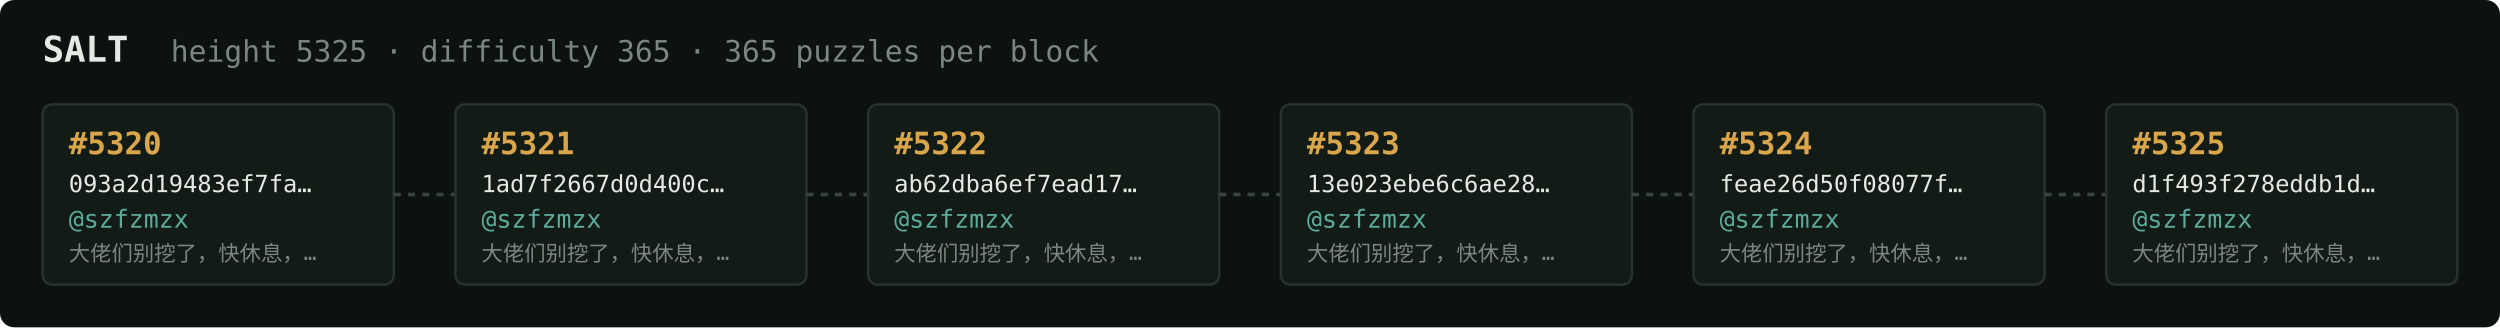
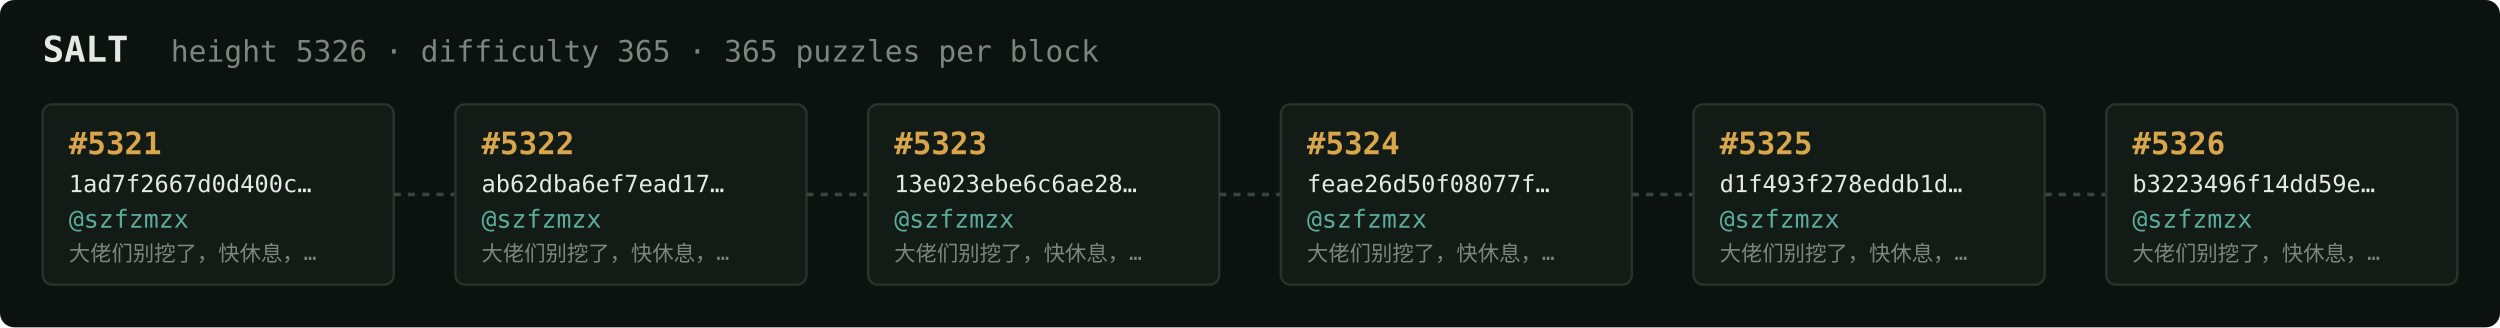
<svg xmlns="http://www.w3.org/2000/svg" width="1054" height="138" viewBox="0 0 1054 138" font-family="ui-monospace,SFMono-Regular,Menlo,monospace">
  <rect fill="#0c1210" width="1054" height="138" rx="6" />
  <text x="18" y="26" fill="#e5e9e3" font-size="15" font-weight="700">SALT</text>
-   <text x="72" y="26" fill="#7a867f" font-size="12.5">height 5325 · difficulty 365 · 365 puzzles per block</text>
+   <text x="72" y="26" fill="#7a867f" font-size="12.5">height 5326 · difficulty 365 · 365 puzzles per block</text>
  <rect x="18" y="44" width="148" height="76" rx="4" fill="#131b17" stroke="#28332e" stroke-width="1" />
-   <text x="29" y="65" fill="#d9a64c" font-size="13" font-weight="700">#5320</text>
-   <text x="29" y="81" fill="#e5e9e3" font-size="10">093a2d19483ef7fa…</text>
+   <text x="29" y="65" fill="#d9a64c" font-size="13" font-weight="700">#5321</text>
+   <text x="29" y="81" fill="#e5e9e3" font-size="10">1ad7f2667d0d400c…</text>
  <text x="29" y="96" fill="#5cab9b" font-size="10.5">@szfzmzx</text>
  <text x="29" y="110" fill="#7a867f" font-size="9">大佬们别挖了，快休息，…</text>
  <line x1="166" y1="82.0" x2="192" y2="82.0" stroke="#38443e" stroke-width="1.5" stroke-dasharray="3 3" />
  <rect x="192" y="44" width="148" height="76" rx="4" fill="#131b17" stroke="#28332e" stroke-width="1" />
-   <text x="203" y="65" fill="#d9a64c" font-size="13" font-weight="700">#5321</text>
-   <text x="203" y="81" fill="#e5e9e3" font-size="10">1ad7f2667d0d400c…</text>
+   <text x="203" y="65" fill="#d9a64c" font-size="13" font-weight="700">#5322</text>
+   <text x="203" y="81" fill="#e5e9e3" font-size="10">ab62dba6ef7ead17…</text>
  <text x="203" y="96" fill="#5cab9b" font-size="10.5">@szfzmzx</text>
  <text x="203" y="110" fill="#7a867f" font-size="9">大佬们别挖了，快休息，…</text>
  <line x1="340" y1="82.0" x2="366" y2="82.0" stroke="#38443e" stroke-width="1.5" stroke-dasharray="3 3" />
  <rect x="366" y="44" width="148" height="76" rx="4" fill="#131b17" stroke="#28332e" stroke-width="1" />
-   <text x="377" y="65" fill="#d9a64c" font-size="13" font-weight="700">#5322</text>
-   <text x="377" y="81" fill="#e5e9e3" font-size="10">ab62dba6ef7ead17…</text>
+   <text x="377" y="65" fill="#d9a64c" font-size="13" font-weight="700">#5323</text>
+   <text x="377" y="81" fill="#e5e9e3" font-size="10">13e023ebe6c6ae28…</text>
  <text x="377" y="96" fill="#5cab9b" font-size="10.5">@szfzmzx</text>
  <text x="377" y="110" fill="#7a867f" font-size="9">大佬们别挖了，快休息，…</text>
  <line x1="514" y1="82.0" x2="540" y2="82.0" stroke="#38443e" stroke-width="1.5" stroke-dasharray="3 3" />
  <rect x="540" y="44" width="148" height="76" rx="4" fill="#131b17" stroke="#28332e" stroke-width="1" />
-   <text x="551" y="65" fill="#d9a64c" font-size="13" font-weight="700">#5323</text>
-   <text x="551" y="81" fill="#e5e9e3" font-size="10">13e023ebe6c6ae28…</text>
+   <text x="551" y="65" fill="#d9a64c" font-size="13" font-weight="700">#5324</text>
+   <text x="551" y="81" fill="#e5e9e3" font-size="10">feae26d50f08077f…</text>
  <text x="551" y="96" fill="#5cab9b" font-size="10.5">@szfzmzx</text>
  <text x="551" y="110" fill="#7a867f" font-size="9">大佬们别挖了，快休息，…</text>
  <line x1="688" y1="82.0" x2="714" y2="82.0" stroke="#38443e" stroke-width="1.5" stroke-dasharray="3 3" />
  <rect x="714" y="44" width="148" height="76" rx="4" fill="#131b17" stroke="#28332e" stroke-width="1" />
-   <text x="725" y="65" fill="#d9a64c" font-size="13" font-weight="700">#5324</text>
-   <text x="725" y="81" fill="#e5e9e3" font-size="10">feae26d50f08077f…</text>
+   <text x="725" y="65" fill="#d9a64c" font-size="13" font-weight="700">#5325</text>
+   <text x="725" y="81" fill="#e5e9e3" font-size="10">d1f493f278eddb1d…</text>
  <text x="725" y="96" fill="#5cab9b" font-size="10.5">@szfzmzx</text>
  <text x="725" y="110" fill="#7a867f" font-size="9">大佬们别挖了，快休息，…</text>
  <line x1="862" y1="82.0" x2="888" y2="82.0" stroke="#38443e" stroke-width="1.5" stroke-dasharray="3 3" />
  <rect x="888" y="44" width="148" height="76" rx="4" fill="#131b17" stroke="#28332e" stroke-width="1" />
-   <text x="899" y="65" fill="#d9a64c" font-size="13" font-weight="700">#5325</text>
-   <text x="899" y="81" fill="#e5e9e3" font-size="10">d1f493f278eddb1d…</text>
+   <text x="899" y="65" fill="#d9a64c" font-size="13" font-weight="700">#5326</text>
+   <text x="899" y="81" fill="#e5e9e3" font-size="10">b3223496f14dd59e…</text>
  <text x="899" y="96" fill="#5cab9b" font-size="10.5">@szfzmzx</text>
  <text x="899" y="110" fill="#7a867f" font-size="9">大佬们别挖了，快休息，…</text>
</svg>
